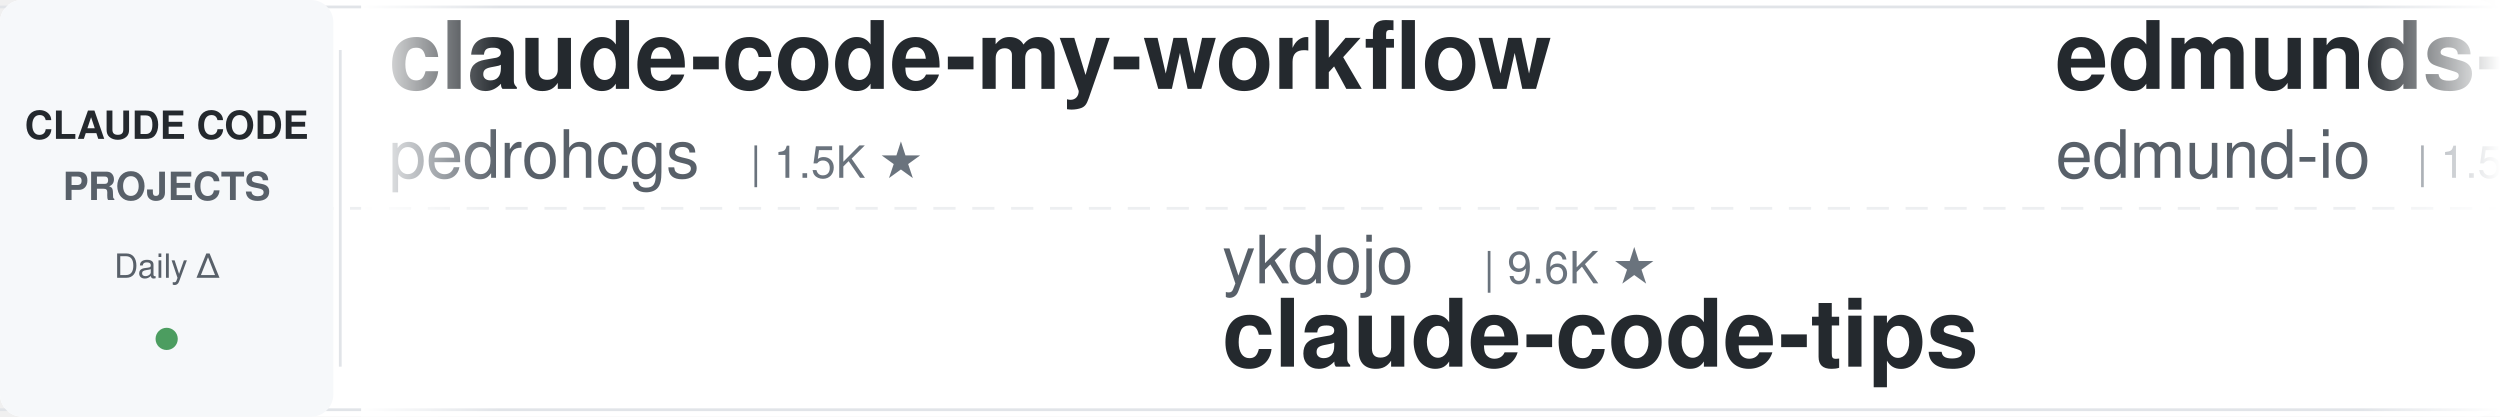
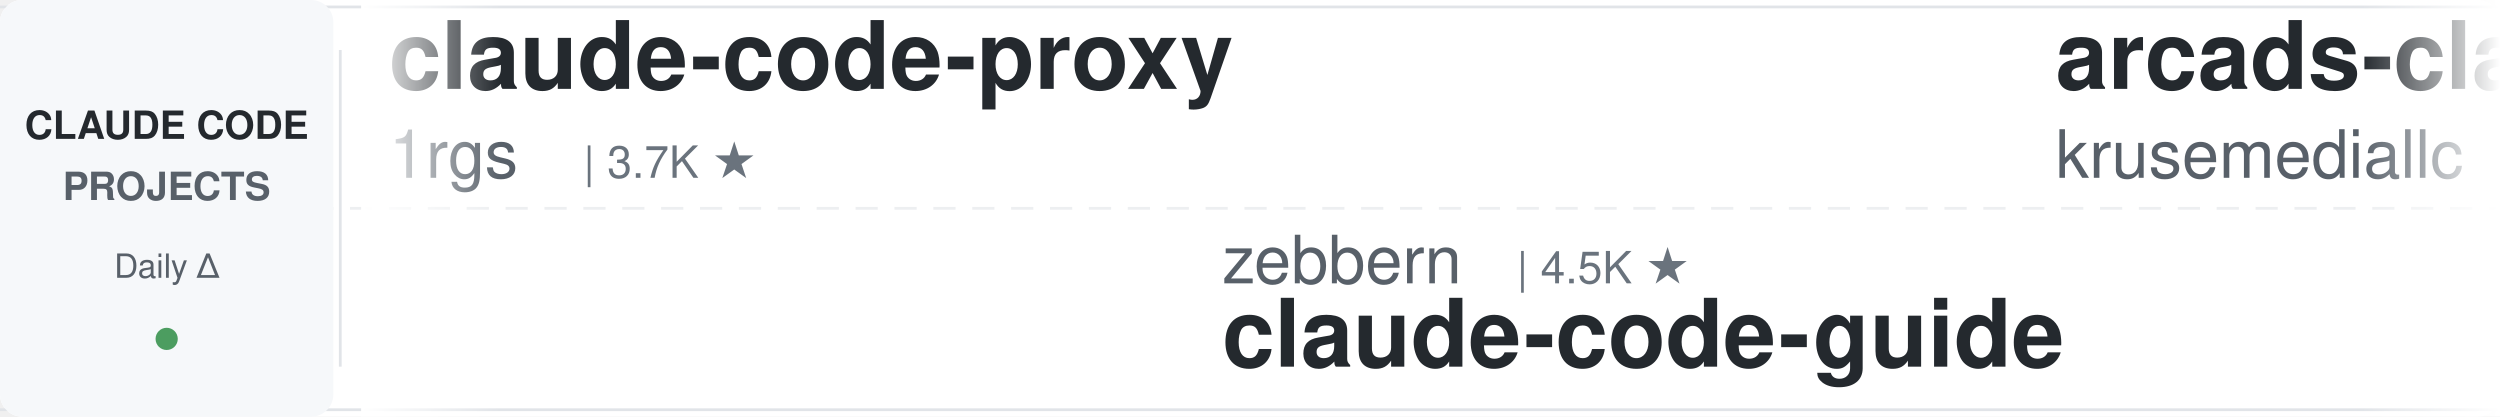
<svg xmlns="http://www.w3.org/2000/svg" width="900" height="150">
  <defs>
    <linearGradient id="leftFade" x1="0%" y1="0%" x2="100%" y2="0%">
      <stop offset="0%" style="stop-color:#ffffff;stop-opacity:1" />
      <stop offset="100%" style="stop-color:#ffffff;stop-opacity:0" />
    </linearGradient>
    <linearGradient id="rightFade" x1="0%" y1="0%" x2="100%" y2="0%">
      <stop offset="0%" style="stop-color:#ffffff;stop-opacity:0" />
      <stop offset="100%" style="stop-color:#ffffff;stop-opacity:1" />
    </linearGradient>
  </defs>
  <rect width="900" height="150" fill="#ffffff" rx="8" />
  <rect x="0" y="2" width="900" height="1" fill="#e1e4e8" />
  <rect x="0" y="147" width="900" height="1" fill="#e1e4e8" />
  <line x1="0" y1="75" x2="900" y2="75" stroke="#e1e4e8" stroke-width="1" stroke-dasharray="8 6" opacity="0.6" />
  <rect x="0" y="0" width="120" height="150" fill="#f6f8fa" rx="8" />
  <text x="60" y="50" font-family="-apple-system, BlinkMacSystemFont, 'Segoe UI', Helvetica, Arial, sans-serif" font-size="14" font-weight="600" fill="#24292e" text-anchor="middle">CLAUDE CODE</text>
  <text x="60" y="72" font-family="-apple-system, BlinkMacSystemFont, 'Segoe UI', Helvetica, Arial, sans-serif" font-size="14" font-weight="600" fill="#586069" text-anchor="middle">PROJECTS</text>
  <text x="60" y="100" font-family="-apple-system, BlinkMacSystemFont, 'Segoe UI', Helvetica, Arial, sans-serif" font-size="12" font-weight="500" fill="#586069" text-anchor="middle">Daily Δ</text>
  <circle cx="60" cy="122" r="4" fill="#22863a" opacity="0.8" />
  <rect x="122" y="18" width="1" height="114" fill="#e1e4e8" />
  <clipPath id="tickerClip">
    <rect x="130" y="0" width="770" height="150" />
  </clipPath>
  <g clip-path="url(#tickerClip)">
    <g id="tickerItems">
      <animateTransform attributeName="transform" attributeType="XML" type="translate" from="0 0" to="-3000 0" dur="54s" repeatCount="indefinite" />
      <g transform="translate(0, 0)">
-         <text x="140" y="32" font-family="-apple-system, BlinkMacSystemFont, 'Segoe UI', Helvetica, Arial, sans-serif" font-size="34" font-weight="600" fill="#24292e">claude-code-my-workflow</text>
-         <text x="140" y="64" font-family="-apple-system, BlinkMacSystemFont, 'Segoe UI', Helvetica, Arial, sans-serif" font-size="24" font-weight="400" fill="#586069">pedrohcgs</text>
-         <text x="270" y="64" font-family="-apple-system, BlinkMacSystemFont, 'Segoe UI', Helvetica, Arial, sans-serif" font-size="16" font-weight="500" fill="#6a737d">| 1.5K ★</text>
-       </g>
-       <g transform="translate(300, 0)">
-         <text x="140" y="102" font-family="-apple-system, BlinkMacSystemFont, 'Segoe UI', Helvetica, Arial, sans-serif" font-size="24" font-weight="400" fill="#586069">ykdojo</text>
-         <text x="234" y="102" font-family="-apple-system, BlinkMacSystemFont, 'Segoe UI', Helvetica, Arial, sans-serif" font-size="16" font-weight="500" fill="#6a737d">| 9.6K ★</text>
-         <text x="140" y="132" font-family="-apple-system, BlinkMacSystemFont, 'Segoe UI', Helvetica, Arial, sans-serif" font-size="34" font-weight="600" fill="#24292e">claude-code-tips</text>
-       </g>
-       <g transform="translate(600, 0)">
-         <text x="140" y="32" font-family="-apple-system, BlinkMacSystemFont, 'Segoe UI', Helvetica, Arial, sans-serif" font-size="34" font-weight="600" fill="#24292e">edmunds-claude-code</text>
-         <text x="140" y="64" font-family="-apple-system, BlinkMacSystemFont, 'Segoe UI', Helvetica, Arial, sans-serif" font-size="24" font-weight="400" fill="#586069">edmund-io</text>
-         <text x="270" y="64" font-family="-apple-system, BlinkMacSystemFont, 'Segoe UI', Helvetica, Arial, sans-serif" font-size="16" font-weight="500" fill="#6a737d">| 1.5K ★</text>
-       </g>
-       <g transform="translate(900, 0)">
-         <text x="140" y="102" font-family="-apple-system, BlinkMacSystemFont, 'Segoe UI', Helvetica, Arial, sans-serif" font-size="24" font-weight="400" fill="#586069">AprilNEA</text>
-         <text x="258" y="102" font-family="-apple-system, BlinkMacSystemFont, 'Segoe UI', Helvetica, Arial, sans-serif" font-size="16" font-weight="500" fill="#6a737d">| 393 ★</text>
-         <text x="140" y="132" font-family="-apple-system, BlinkMacSystemFont, 'Segoe UI', Helvetica, Arial, sans-serif" font-size="34" font-weight="600" fill="#24292e">claude-code-source</text>
-       </g>
-       <g transform="translate(1200, 0)">
-         <text x="140" y="32" font-family="-apple-system, BlinkMacSystemFont, 'Segoe UI', Helvetica, Arial, sans-serif" font-size="34" font-weight="600" fill="#24292e">claude-code-action</text>
-         <text x="140" y="64" font-family="-apple-system, BlinkMacSystemFont, 'Segoe UI', Helvetica, Arial, sans-serif" font-size="24" font-weight="400" fill="#586069">anthropics</text>
-         <text x="282" y="64" font-family="-apple-system, BlinkMacSystemFont, 'Segoe UI', Helvetica, Arial, sans-serif" font-size="16" font-weight="500" fill="#6a737d">| 8.6K ★</text>
-       </g>
-       <g transform="translate(1500, 0)">
-         <text x="140" y="102" font-family="-apple-system, BlinkMacSystemFont, 'Segoe UI', Helvetica, Arial, sans-serif" font-size="24" font-weight="400" fill="#586069">digitalsamba</text>
-         <text x="306" y="102" font-family="-apple-system, BlinkMacSystemFont, 'Segoe UI', Helvetica, Arial, sans-serif" font-size="16" font-weight="500" fill="#6a737d">| 1.9K ★</text>
-         <text x="140" y="132" font-family="-apple-system, BlinkMacSystemFont, 'Segoe UI', Helvetica, Arial, sans-serif" font-size="34" font-weight="600" fill="#24292e">claude-code-video-toolki...</text>
-       </g>
-       <g transform="translate(1800, 0)">
        <text x="140" y="32" font-family="-apple-system, BlinkMacSystemFont, 'Segoe UI', Helvetica, Arial, sans-serif" font-size="34" font-weight="600" fill="#24292e">claude-code-proxy</text>
        <text x="140" y="64" font-family="-apple-system, BlinkMacSystemFont, 'Segoe UI', Helvetica, Arial, sans-serif" font-size="24" font-weight="400" fill="#586069">1rgs</text>
        <text x="210" y="64" font-family="-apple-system, BlinkMacSystemFont, 'Segoe UI', Helvetica, Arial, sans-serif" font-size="16" font-weight="500" fill="#6a737d">| 3.7K ★</text>
      </g>
+       <g transform="translate(300, 0)">
+         <text x="140" y="102" font-family="-apple-system, BlinkMacSystemFont, 'Segoe UI', Helvetica, Arial, sans-serif" font-size="24" font-weight="400" fill="#586069">zebbern</text>
+         <text x="246" y="102" font-family="-apple-system, BlinkMacSystemFont, 'Segoe UI', Helvetica, Arial, sans-serif" font-size="16" font-weight="500" fill="#6a737d">| 4.5K ★</text>
+         <text x="140" y="132" font-family="-apple-system, BlinkMacSystemFont, 'Segoe UI', Helvetica, Arial, sans-serif" font-size="34" font-weight="600" fill="#24292e">claude-code-guide</text>
+       </g>
+       <g transform="translate(600, 0)">
+         <text x="140" y="32" font-family="-apple-system, BlinkMacSystemFont, 'Segoe UI', Helvetica, Arial, sans-serif" font-size="34" font-weight="600" fill="#24292e">arcads-claude-code</text>
+         <text x="140" y="64" font-family="-apple-system, BlinkMacSystemFont, 'Segoe UI', Helvetica, Arial, sans-serif" font-size="24" font-weight="400" fill="#586069">krusemediallc</text>
+         <text x="318" y="64" font-family="-apple-system, BlinkMacSystemFont, 'Segoe UI', Helvetica, Arial, sans-serif" font-size="16" font-weight="500" fill="#6a737d">| 1.1K ★</text>
+       </g>
+       <g transform="translate(900, 0)">
+         <text x="140" y="102" font-family="-apple-system, BlinkMacSystemFont, 'Segoe UI', Helvetica, Arial, sans-serif" font-size="24" font-weight="400" fill="#586069">pedrohcgs</text>
+         <text x="270" y="102" font-family="-apple-system, BlinkMacSystemFont, 'Segoe UI', Helvetica, Arial, sans-serif" font-size="16" font-weight="500" fill="#6a737d">| 1.5K ★</text>
+         <text x="140" y="132" font-family="-apple-system, BlinkMacSystemFont, 'Segoe UI', Helvetica, Arial, sans-serif" font-size="34" font-weight="600" fill="#24292e">claude-code-my-workflow</text>
+       </g>
+       <g transform="translate(1200, 0)">
+         <text x="140" y="32" font-family="-apple-system, BlinkMacSystemFont, 'Segoe UI', Helvetica, Arial, sans-serif" font-size="34" font-weight="600" fill="#24292e">claude-code-from-scratch</text>
+         <text x="140" y="64" font-family="-apple-system, BlinkMacSystemFont, 'Segoe UI', Helvetica, Arial, sans-serif" font-size="24" font-weight="400" fill="#586069">Windy3f3f3f3f</text>
+         <text x="318" y="64" font-family="-apple-system, BlinkMacSystemFont, 'Segoe UI', Helvetica, Arial, sans-serif" font-size="16" font-weight="500" fill="#6a737d">| 2.5K ★</text>
+       </g>
+       <g transform="translate(1500, 0)">
+         <text x="140" y="102" font-family="-apple-system, BlinkMacSystemFont, 'Segoe UI', Helvetica, Arial, sans-serif" font-size="24" font-weight="400" fill="#586069">andrew-kramer-inno</text>
+         <text x="378" y="102" font-family="-apple-system, BlinkMacSystemFont, 'Segoe UI', Helvetica, Arial, sans-serif" font-size="16" font-weight="500" fill="#6a737d">| 593 ★</text>
+         <text x="140" y="132" font-family="-apple-system, BlinkMacSystemFont, 'Segoe UI', Helvetica, Arial, sans-serif" font-size="34" font-weight="600" fill="#24292e">claude-code-source-build</text>
+       </g>
+       <g transform="translate(1800, 0)">
+         <text x="140" y="32" font-family="-apple-system, BlinkMacSystemFont, 'Segoe UI', Helvetica, Arial, sans-serif" font-size="34" font-weight="600" fill="#24292e">Claude-Code-Source-Study</text>
+         <text x="140" y="64" font-family="-apple-system, BlinkMacSystemFont, 'Segoe UI', Helvetica, Arial, sans-serif" font-size="24" font-weight="400" fill="#586069">luyao618</text>
+         <text x="258" y="64" font-family="-apple-system, BlinkMacSystemFont, 'Segoe UI', Helvetica, Arial, sans-serif" font-size="16" font-weight="500" fill="#6a737d">| 1.6K ★</text>
+       </g>
      <g transform="translate(2100, 0)">
-         <text x="140" y="102" font-family="-apple-system, BlinkMacSystemFont, 'Segoe UI', Helvetica, Arial, sans-serif" font-size="24" font-weight="400" fill="#586069">Yuyz0112</text>
-         <text x="258" y="102" font-family="-apple-system, BlinkMacSystemFont, 'Segoe UI', Helvetica, Arial, sans-serif" font-size="16" font-weight="500" fill="#6a737d">| 2.4K ★</text>
-         <text x="140" y="132" font-family="-apple-system, BlinkMacSystemFont, 'Segoe UI', Helvetica, Arial, sans-serif" font-size="34" font-weight="600" fill="#24292e">claude-code-reverse</text>
+         <text x="140" y="102" font-family="-apple-system, BlinkMacSystemFont, 'Segoe UI', Helvetica, Arial, sans-serif" font-size="24" font-weight="400" fill="#586069">Piebald-AI</text>
+         <text x="282" y="102" font-family="-apple-system, BlinkMacSystemFont, 'Segoe UI', Helvetica, Arial, sans-serif" font-size="16" font-weight="500" fill="#6a737d">| 12.2K ★</text>
+         <text x="140" y="132" font-family="-apple-system, BlinkMacSystemFont, 'Segoe UI', Helvetica, Arial, sans-serif" font-size="34" font-weight="600" fill="#24292e">claude-code-system-promp...</text>
      </g>
      <g transform="translate(2400, 0)">
-         <text x="140" y="32" font-family="-apple-system, BlinkMacSystemFont, 'Segoe UI', Helvetica, Arial, sans-serif" font-size="34" font-weight="600" fill="#24292e">claude-coder</text>
-         <text x="140" y="64" font-family="-apple-system, BlinkMacSystemFont, 'Segoe UI', Helvetica, Arial, sans-serif" font-size="24" font-weight="400" fill="#586069">kodu-ai</text>
-         <text x="246" y="64" font-family="-apple-system, BlinkMacSystemFont, 'Segoe UI', Helvetica, Arial, sans-serif" font-size="16" font-weight="500" fill="#6a737d">| 5.2K ★</text>
+         <text x="140" y="32" font-family="-apple-system, BlinkMacSystemFont, 'Segoe UI', Helvetica, Arial, sans-serif" font-size="34" font-weight="600" fill="#24292e">claude-code-hooks-master...</text>
+         <text x="140" y="64" font-family="-apple-system, BlinkMacSystemFont, 'Segoe UI', Helvetica, Arial, sans-serif" font-size="24" font-weight="400" fill="#586069">disler</text>
+         <text x="234" y="64" font-family="-apple-system, BlinkMacSystemFont, 'Segoe UI', Helvetica, Arial, sans-serif" font-size="16" font-weight="500" fill="#6a737d">| 3.9K ★</text>
      </g>
      <g transform="translate(2700, 0)">
-         <text x="140" y="102" font-family="-apple-system, BlinkMacSystemFont, 'Segoe UI', Helvetica, Arial, sans-serif" font-size="24" font-weight="400" fill="#586069">anthropics</text>
-         <text x="282" y="102" font-family="-apple-system, BlinkMacSystemFont, 'Segoe UI', Helvetica, Arial, sans-serif" font-size="16" font-weight="500" fill="#6a737d">| 5.8K ★</text>
-         <text x="140" y="132" font-family="-apple-system, BlinkMacSystemFont, 'Segoe UI', Helvetica, Arial, sans-serif" font-size="34" font-weight="600" fill="#24292e">claude-code-security-rev...</text>
+         <text x="140" y="102" font-family="-apple-system, BlinkMacSystemFont, 'Segoe UI', Helvetica, Arial, sans-serif" font-size="24" font-weight="400" fill="#586069">luongnv89</text>
+         <text x="270" y="102" font-family="-apple-system, BlinkMacSystemFont, 'Segoe UI', Helvetica, Arial, sans-serif" font-size="16" font-weight="500" fill="#6a737d">| 40.9K ★</text>
+         <text x="140" y="132" font-family="-apple-system, BlinkMacSystemFont, 'Segoe UI', Helvetica, Arial, sans-serif" font-size="34" font-weight="600" fill="#24292e">claude-howto</text>
      </g>
      <g transform="translate(3000, 0)">
-         <text x="140" y="32" font-family="-apple-system, BlinkMacSystemFont, 'Segoe UI', Helvetica, Arial, sans-serif" font-size="34" font-weight="600" fill="#24292e">claude-code-my-workflow</text>
-         <text x="140" y="64" font-family="-apple-system, BlinkMacSystemFont, 'Segoe UI', Helvetica, Arial, sans-serif" font-size="24" font-weight="400" fill="#586069">pedrohcgs</text>
-         <text x="270" y="64" font-family="-apple-system, BlinkMacSystemFont, 'Segoe UI', Helvetica, Arial, sans-serif" font-size="16" font-weight="500" fill="#6a737d">| 1.5K ★</text>
+         <text x="140" y="32" font-family="-apple-system, BlinkMacSystemFont, 'Segoe UI', Helvetica, Arial, sans-serif" font-size="34" font-weight="600" fill="#24292e">claude-code-proxy</text>
+         <text x="140" y="64" font-family="-apple-system, BlinkMacSystemFont, 'Segoe UI', Helvetica, Arial, sans-serif" font-size="24" font-weight="400" fill="#586069">1rgs</text>
+         <text x="210" y="64" font-family="-apple-system, BlinkMacSystemFont, 'Segoe UI', Helvetica, Arial, sans-serif" font-size="16" font-weight="500" fill="#6a737d">| 3.7K ★</text>
      </g>
      <g transform="translate(3300, 0)">
-         <text x="140" y="102" font-family="-apple-system, BlinkMacSystemFont, 'Segoe UI', Helvetica, Arial, sans-serif" font-size="24" font-weight="400" fill="#586069">ykdojo</text>
-         <text x="234" y="102" font-family="-apple-system, BlinkMacSystemFont, 'Segoe UI', Helvetica, Arial, sans-serif" font-size="16" font-weight="500" fill="#6a737d">| 9.6K ★</text>
-         <text x="140" y="132" font-family="-apple-system, BlinkMacSystemFont, 'Segoe UI', Helvetica, Arial, sans-serif" font-size="34" font-weight="600" fill="#24292e">claude-code-tips</text>
+         <text x="140" y="102" font-family="-apple-system, BlinkMacSystemFont, 'Segoe UI', Helvetica, Arial, sans-serif" font-size="24" font-weight="400" fill="#586069">zebbern</text>
+         <text x="246" y="102" font-family="-apple-system, BlinkMacSystemFont, 'Segoe UI', Helvetica, Arial, sans-serif" font-size="16" font-weight="500" fill="#6a737d">| 4.5K ★</text>
+         <text x="140" y="132" font-family="-apple-system, BlinkMacSystemFont, 'Segoe UI', Helvetica, Arial, sans-serif" font-size="34" font-weight="600" fill="#24292e">claude-code-guide</text>
      </g>
      <g transform="translate(3600, 0)">
-         <text x="140" y="32" font-family="-apple-system, BlinkMacSystemFont, 'Segoe UI', Helvetica, Arial, sans-serif" font-size="34" font-weight="600" fill="#24292e">edmunds-claude-code</text>
-         <text x="140" y="64" font-family="-apple-system, BlinkMacSystemFont, 'Segoe UI', Helvetica, Arial, sans-serif" font-size="24" font-weight="400" fill="#586069">edmund-io</text>
-         <text x="270" y="64" font-family="-apple-system, BlinkMacSystemFont, 'Segoe UI', Helvetica, Arial, sans-serif" font-size="16" font-weight="500" fill="#6a737d">| 1.5K ★</text>
+         <text x="140" y="32" font-family="-apple-system, BlinkMacSystemFont, 'Segoe UI', Helvetica, Arial, sans-serif" font-size="34" font-weight="600" fill="#24292e">arcads-claude-code</text>
+         <text x="140" y="64" font-family="-apple-system, BlinkMacSystemFont, 'Segoe UI', Helvetica, Arial, sans-serif" font-size="24" font-weight="400" fill="#586069">krusemediallc</text>
+         <text x="318" y="64" font-family="-apple-system, BlinkMacSystemFont, 'Segoe UI', Helvetica, Arial, sans-serif" font-size="16" font-weight="500" fill="#6a737d">| 1.1K ★</text>
      </g>
      <g transform="translate(3900, 0)">
-         <text x="140" y="102" font-family="-apple-system, BlinkMacSystemFont, 'Segoe UI', Helvetica, Arial, sans-serif" font-size="24" font-weight="400" fill="#586069">AprilNEA</text>
-         <text x="258" y="102" font-family="-apple-system, BlinkMacSystemFont, 'Segoe UI', Helvetica, Arial, sans-serif" font-size="16" font-weight="500" fill="#6a737d">| 393 ★</text>
-         <text x="140" y="132" font-family="-apple-system, BlinkMacSystemFont, 'Segoe UI', Helvetica, Arial, sans-serif" font-size="34" font-weight="600" fill="#24292e">claude-code-source</text>
+         <text x="140" y="102" font-family="-apple-system, BlinkMacSystemFont, 'Segoe UI', Helvetica, Arial, sans-serif" font-size="24" font-weight="400" fill="#586069">pedrohcgs</text>
+         <text x="270" y="102" font-family="-apple-system, BlinkMacSystemFont, 'Segoe UI', Helvetica, Arial, sans-serif" font-size="16" font-weight="500" fill="#6a737d">| 1.5K ★</text>
+         <text x="140" y="132" font-family="-apple-system, BlinkMacSystemFont, 'Segoe UI', Helvetica, Arial, sans-serif" font-size="34" font-weight="600" fill="#24292e">claude-code-my-workflow</text>
      </g>
    </g>
  </g>
  <rect x="130" y="0" width="50" height="150" fill="url(#leftFade)" />
  <rect x="850" y="0" width="50" height="150" fill="url(#rightFade)" />
</svg>
